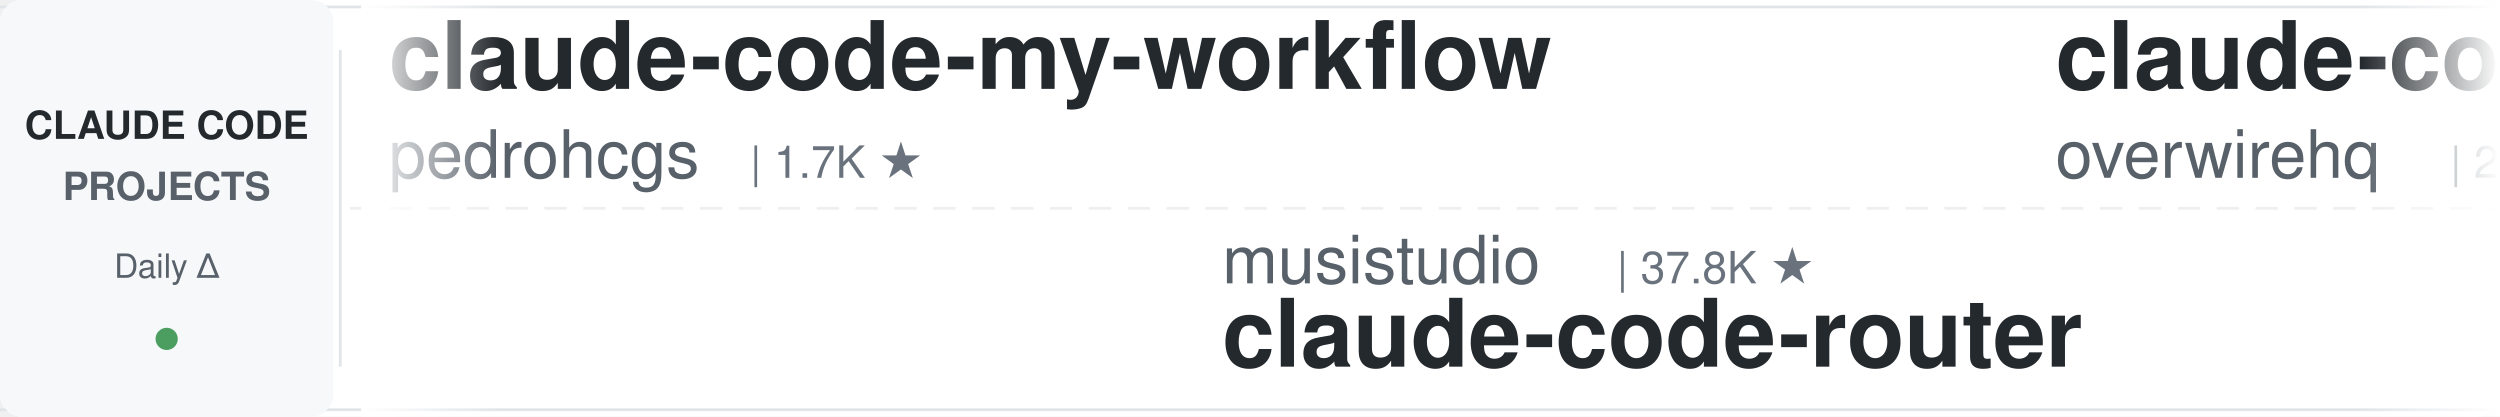
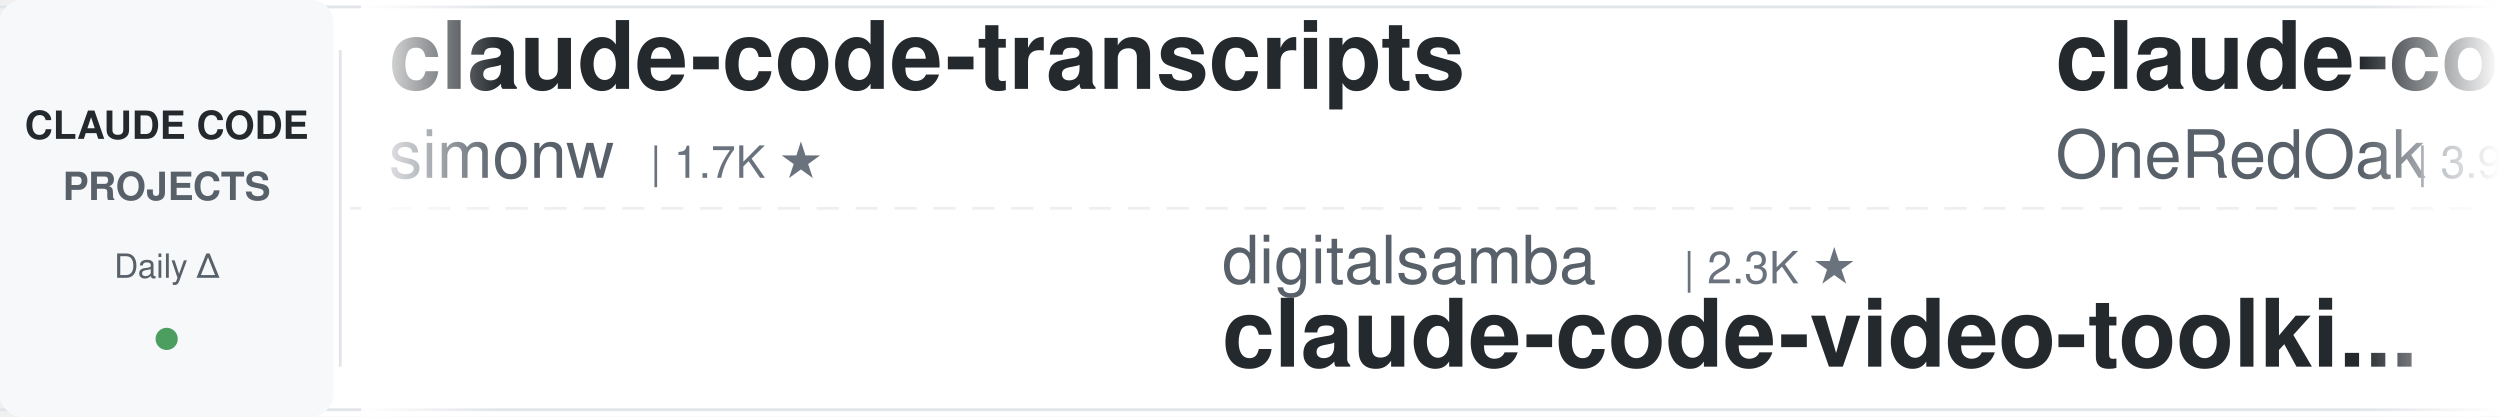
<svg xmlns="http://www.w3.org/2000/svg" width="900" height="150">
  <defs>
    <linearGradient id="leftFade" x1="0%" y1="0%" x2="100%" y2="0%">
      <stop offset="0%" style="stop-color:#ffffff;stop-opacity:1" />
      <stop offset="100%" style="stop-color:#ffffff;stop-opacity:0" />
    </linearGradient>
    <linearGradient id="rightFade" x1="0%" y1="0%" x2="100%" y2="0%">
      <stop offset="0%" style="stop-color:#ffffff;stop-opacity:0" />
      <stop offset="100%" style="stop-color:#ffffff;stop-opacity:1" />
    </linearGradient>
  </defs>
  <rect width="900" height="150" fill="#ffffff" rx="8" />
  <rect x="0" y="2" width="900" height="1" fill="#e1e4e8" />
  <rect x="0" y="147" width="900" height="1" fill="#e1e4e8" />
  <line x1="0" y1="75" x2="900" y2="75" stroke="#e1e4e8" stroke-width="1" stroke-dasharray="8 6" opacity="0.6" />
  <rect x="0" y="0" width="120" height="150" fill="#f6f8fa" rx="8" />
  <text x="60" y="50" font-family="-apple-system, BlinkMacSystemFont, 'Segoe UI', Helvetica, Arial, sans-serif" font-size="14" font-weight="600" fill="#24292e" text-anchor="middle">CLAUDE CODE</text>
  <text x="60" y="72" font-family="-apple-system, BlinkMacSystemFont, 'Segoe UI', Helvetica, Arial, sans-serif" font-size="14" font-weight="600" fill="#586069" text-anchor="middle">PROJECTS</text>
  <text x="60" y="100" font-family="-apple-system, BlinkMacSystemFont, 'Segoe UI', Helvetica, Arial, sans-serif" font-size="12" font-weight="500" fill="#586069" text-anchor="middle">Daily Δ</text>
  <circle cx="60" cy="122" r="4" fill="#22863a" opacity="0.8" />
  <rect x="122" y="18" width="1" height="114" fill="#e1e4e8" />
  <clipPath id="tickerClip">
    <rect x="130" y="0" width="770" height="150" />
  </clipPath>
  <g clip-path="url(#tickerClip)">
    <g id="tickerItems">
      <animateTransform attributeName="transform" attributeType="XML" type="translate" from="0 0" to="-3000 0" dur="54s" repeatCount="indefinite" />
      <g transform="translate(0, 0)">
-         <text x="140" y="32" font-family="-apple-system, BlinkMacSystemFont, 'Segoe UI', Helvetica, Arial, sans-serif" font-size="34" font-weight="600" fill="#24292e">claude-code-my-workflow</text>
-         <text x="140" y="64" font-family="-apple-system, BlinkMacSystemFont, 'Segoe UI', Helvetica, Arial, sans-serif" font-size="24" font-weight="400" fill="#586069">pedrohcgs</text>
-         <text x="270" y="64" font-family="-apple-system, BlinkMacSystemFont, 'Segoe UI', Helvetica, Arial, sans-serif" font-size="16" font-weight="500" fill="#6a737d">| 1.7K ★</text>
+         <text x="140" y="32" font-family="-apple-system, BlinkMacSystemFont, 'Segoe UI', Helvetica, Arial, sans-serif" font-size="34" font-weight="600" fill="#24292e">claude-code-transcripts</text>
+         <text x="140" y="64" font-family="-apple-system, BlinkMacSystemFont, 'Segoe UI', Helvetica, Arial, sans-serif" font-size="24" font-weight="400" fill="#586069">simonw</text>
+         <text x="234" y="64" font-family="-apple-system, BlinkMacSystemFont, 'Segoe UI', Helvetica, Arial, sans-serif" font-size="16" font-weight="500" fill="#6a737d">| 1.7K ★</text>
      </g>
      <g transform="translate(300, 0)">
-         <text x="140" y="102" font-family="-apple-system, BlinkMacSystemFont, 'Segoe UI', Helvetica, Arial, sans-serif" font-size="24" font-weight="400" fill="#586069">musistudio</text>
-         <text x="282" y="102" font-family="-apple-system, BlinkMacSystemFont, 'Segoe UI', Helvetica, Arial, sans-serif" font-size="16" font-weight="500" fill="#6a737d">| 37.8K ★</text>
-         <text x="140" y="132" font-family="-apple-system, BlinkMacSystemFont, 'Segoe UI', Helvetica, Arial, sans-serif" font-size="34" font-weight="600" fill="#24292e">claude-code-router</text>
+         <text x="140" y="102" font-family="-apple-system, BlinkMacSystemFont, 'Segoe UI', Helvetica, Arial, sans-serif" font-size="24" font-weight="400" fill="#586069">digitalsamba</text>
+         <text x="306" y="102" font-family="-apple-system, BlinkMacSystemFont, 'Segoe UI', Helvetica, Arial, sans-serif" font-size="16" font-weight="500" fill="#6a737d">| 2.3K ★</text>
+         <text x="140" y="132" font-family="-apple-system, BlinkMacSystemFont, 'Segoe UI', Helvetica, Arial, sans-serif" font-size="34" font-weight="600" fill="#24292e">claude-code-video-toolki...</text>
      </g>
      <g transform="translate(600, 0)">
+         <text x="140" y="32" font-family="-apple-system, BlinkMacSystemFont, 'Segoe UI', Helvetica, Arial, sans-serif" font-size="34" font-weight="600" fill="#24292e">claude-code-workflows</text>
+         <text x="140" y="64" font-family="-apple-system, BlinkMacSystemFont, 'Segoe UI', Helvetica, Arial, sans-serif" font-size="24" font-weight="400" fill="#586069">OneRedOak</text>
+         <text x="270" y="64" font-family="-apple-system, BlinkMacSystemFont, 'Segoe UI', Helvetica, Arial, sans-serif" font-size="16" font-weight="500" fill="#6a737d">| 3.9K ★</text>
+       </g>
+       <g transform="translate(900, 0)">
+         <text x="140" y="102" font-family="-apple-system, BlinkMacSystemFont, 'Segoe UI', Helvetica, Arial, sans-serif" font-size="24" font-weight="400" fill="#586069">Yuyz0112</text>
+         <text x="258" y="102" font-family="-apple-system, BlinkMacSystemFont, 'Segoe UI', Helvetica, Arial, sans-serif" font-size="16" font-weight="500" fill="#6a737d">| 2.4K ★</text>
+         <text x="140" y="132" font-family="-apple-system, BlinkMacSystemFont, 'Segoe UI', Helvetica, Arial, sans-serif" font-size="34" font-weight="600" fill="#24292e">claude-code-reverse</text>
+       </g>
+       <g transform="translate(1200, 0)">
        <text x="140" y="32" font-family="-apple-system, BlinkMacSystemFont, 'Segoe UI', Helvetica, Arial, sans-serif" font-size="34" font-weight="600" fill="#24292e">claude-code-telegram</text>
        <text x="140" y="64" font-family="-apple-system, BlinkMacSystemFont, 'Segoe UI', Helvetica, Arial, sans-serif" font-size="24" font-weight="400" fill="#586069">overwirehq</text>
        <text x="282" y="64" font-family="-apple-system, BlinkMacSystemFont, 'Segoe UI', Helvetica, Arial, sans-serif" font-size="16" font-weight="500" fill="#6a737d">| 2.8K ★</text>
      </g>
-       <g transform="translate(900, 0)">
-         <text x="140" y="102" font-family="-apple-system, BlinkMacSystemFont, 'Segoe UI', Helvetica, Arial, sans-serif" font-size="24" font-weight="400" fill="#586069">rohitg00</text>
-         <text x="258" y="102" font-family="-apple-system, BlinkMacSystemFont, 'Segoe UI', Helvetica, Arial, sans-serif" font-size="16" font-weight="500" fill="#6a737d">| 2.7K ★</text>
-         <text x="140" y="132" font-family="-apple-system, BlinkMacSystemFont, 'Segoe UI', Helvetica, Arial, sans-serif" font-size="34" font-weight="600" fill="#24292e">awesome-claude-code-tool...</text>
-       </g>
-       <g transform="translate(1200, 0)">
-         <text x="140" y="32" font-family="-apple-system, BlinkMacSystemFont, 'Segoe UI', Helvetica, Arial, sans-serif" font-size="34" font-weight="600" fill="#24292e">claude-code-source</text>
-         <text x="140" y="64" font-family="-apple-system, BlinkMacSystemFont, 'Segoe UI', Helvetica, Arial, sans-serif" font-size="24" font-weight="400" fill="#586069">JrCx7scC</text>
-         <text x="258" y="64" font-family="-apple-system, BlinkMacSystemFont, 'Segoe UI', Helvetica, Arial, sans-serif" font-size="16" font-weight="500" fill="#6a737d">| 376 ★</text>
-       </g>
      <g transform="translate(1500, 0)">
-         <text x="140" y="102" font-family="-apple-system, BlinkMacSystemFont, 'Segoe UI', Helvetica, Arial, sans-serif" font-size="24" font-weight="400" fill="#586069">lorryjovens-hub</text>
-         <text x="342" y="102" font-family="-apple-system, BlinkMacSystemFont, 'Segoe UI', Helvetica, Arial, sans-serif" font-size="16" font-weight="500" fill="#6a737d">| 1.7K ★</text>
-         <text x="140" y="132" font-family="-apple-system, BlinkMacSystemFont, 'Segoe UI', Helvetica, Arial, sans-serif" font-size="34" font-weight="600" fill="#24292e">claude-code-rust</text>
+         <text x="140" y="102" font-family="-apple-system, BlinkMacSystemFont, 'Segoe UI', Helvetica, Arial, sans-serif" font-size="24" font-weight="400" fill="#586069">luyao618</text>
+         <text x="258" y="102" font-family="-apple-system, BlinkMacSystemFont, 'Segoe UI', Helvetica, Arial, sans-serif" font-size="16" font-weight="500" fill="#6a737d">| 1.7K ★</text>
+         <text x="140" y="132" font-family="-apple-system, BlinkMacSystemFont, 'Segoe UI', Helvetica, Arial, sans-serif" font-size="34" font-weight="600" fill="#24292e">Claude-Code-Source-Study</text>
      </g>
      <g transform="translate(1800, 0)">
-         <text x="140" y="32" font-family="-apple-system, BlinkMacSystemFont, 'Segoe UI', Helvetica, Arial, sans-serif" font-size="34" font-weight="600" fill="#24292e">claude-code-proxy</text>
-         <text x="140" y="64" font-family="-apple-system, BlinkMacSystemFont, 'Segoe UI', Helvetica, Arial, sans-serif" font-size="24" font-weight="400" fill="#586069">fuergaosi233</text>
-         <text x="306" y="64" font-family="-apple-system, BlinkMacSystemFont, 'Segoe UI', Helvetica, Arial, sans-serif" font-size="16" font-weight="500" fill="#6a737d">| 2.8K ★</text>
+         <text x="140" y="32" font-family="-apple-system, BlinkMacSystemFont, 'Segoe UI', Helvetica, Arial, sans-serif" font-size="34" font-weight="600" fill="#24292e">claude-code-local</text>
+         <text x="140" y="64" font-family="-apple-system, BlinkMacSystemFont, 'Segoe UI', Helvetica, Arial, sans-serif" font-size="24" font-weight="400" fill="#586069">nicedreamzapp</text>
+         <text x="318" y="64" font-family="-apple-system, BlinkMacSystemFont, 'Segoe UI', Helvetica, Arial, sans-serif" font-size="16" font-weight="500" fill="#6a737d">| 3.4K ★</text>
      </g>
      <g transform="translate(2100, 0)">
-         <text x="140" y="102" font-family="-apple-system, BlinkMacSystemFont, 'Segoe UI', Helvetica, Arial, sans-serif" font-size="24" font-weight="400" fill="#586069">lintsinghua</text>
-         <text x="294" y="102" font-family="-apple-system, BlinkMacSystemFont, 'Segoe UI', Helvetica, Arial, sans-serif" font-size="16" font-weight="500" fill="#6a737d">| 4.3K ★</text>
-         <text x="140" y="132" font-family="-apple-system, BlinkMacSystemFont, 'Segoe UI', Helvetica, Arial, sans-serif" font-size="34" font-weight="600" fill="#24292e">claude-code-book</text>
+         <text x="140" y="102" font-family="-apple-system, BlinkMacSystemFont, 'Segoe UI', Helvetica, Arial, sans-serif" font-size="24" font-weight="400" fill="#586069">asgeirtj</text>
+         <text x="258" y="102" font-family="-apple-system, BlinkMacSystemFont, 'Segoe UI', Helvetica, Arial, sans-serif" font-size="16" font-weight="500" fill="#6a737d">| 70.0K ★</text>
+         <text x="140" y="132" font-family="-apple-system, BlinkMacSystemFont, 'Segoe UI', Helvetica, Arial, sans-serif" font-size="34" font-weight="600" fill="#24292e">system_prompts_leaks</text>
      </g>
      <g transform="translate(2400, 0)">
-         <text x="140" y="32" font-family="-apple-system, BlinkMacSystemFont, 'Segoe UI', Helvetica, Arial, sans-serif" font-size="34" font-weight="600" fill="#24292e">Open-ClaudeCode</text>
-         <text x="140" y="64" font-family="-apple-system, BlinkMacSystemFont, 'Segoe UI', Helvetica, Arial, sans-serif" font-size="24" font-weight="400" fill="#586069">LING71671</text>
-         <text x="270" y="64" font-family="-apple-system, BlinkMacSystemFont, 'Segoe UI', Helvetica, Arial, sans-serif" font-size="16" font-weight="500" fill="#6a737d">| 972 ★</text>
+         <text x="140" y="32" font-family="-apple-system, BlinkMacSystemFont, 'Segoe UI', Helvetica, Arial, sans-serif" font-size="34" font-weight="600" fill="#24292e">claude-code-system-promp...</text>
+         <text x="140" y="64" font-family="-apple-system, BlinkMacSystemFont, 'Segoe UI', Helvetica, Arial, sans-serif" font-size="24" font-weight="400" fill="#586069">Piebald-AI</text>
+         <text x="282" y="64" font-family="-apple-system, BlinkMacSystemFont, 'Segoe UI', Helvetica, Arial, sans-serif" font-size="16" font-weight="500" fill="#6a737d">| 13.0K ★</text>
      </g>
      <g transform="translate(2700, 0)">
-         <text x="140" y="102" font-family="-apple-system, BlinkMacSystemFont, 'Segoe UI', Helvetica, Arial, sans-serif" font-size="24" font-weight="400" fill="#586069">AICoderTudou</text>
-         <text x="306" y="102" font-family="-apple-system, BlinkMacSystemFont, 'Segoe UI', Helvetica, Arial, sans-serif" font-size="16" font-weight="500" fill="#6a737d">| 493 ★</text>
-         <text x="140" y="132" font-family="-apple-system, BlinkMacSystemFont, 'Segoe UI', Helvetica, Arial, sans-serif" font-size="34" font-weight="600" fill="#24292e">claude-code-tudou</text>
+         <text x="140" y="102" font-family="-apple-system, BlinkMacSystemFont, 'Segoe UI', Helvetica, Arial, sans-serif" font-size="24" font-weight="400" fill="#586069">wanshuiyin</text>
+         <text x="282" y="102" font-family="-apple-system, BlinkMacSystemFont, 'Segoe UI', Helvetica, Arial, sans-serif" font-size="16" font-weight="500" fill="#6a737d">| 17.9K ★</text>
+         <text x="140" y="132" font-family="-apple-system, BlinkMacSystemFont, 'Segoe UI', Helvetica, Arial, sans-serif" font-size="34" font-weight="600" fill="#24292e">Auto-claude-code-researc...</text>
      </g>
      <g transform="translate(3000, 0)">
-         <text x="140" y="32" font-family="-apple-system, BlinkMacSystemFont, 'Segoe UI', Helvetica, Arial, sans-serif" font-size="34" font-weight="600" fill="#24292e">claude-code-my-workflow</text>
-         <text x="140" y="64" font-family="-apple-system, BlinkMacSystemFont, 'Segoe UI', Helvetica, Arial, sans-serif" font-size="24" font-weight="400" fill="#586069">pedrohcgs</text>
-         <text x="270" y="64" font-family="-apple-system, BlinkMacSystemFont, 'Segoe UI', Helvetica, Arial, sans-serif" font-size="16" font-weight="500" fill="#6a737d">| 1.7K ★</text>
+         <text x="140" y="32" font-family="-apple-system, BlinkMacSystemFont, 'Segoe UI', Helvetica, Arial, sans-serif" font-size="34" font-weight="600" fill="#24292e">claude-code-transcripts</text>
+         <text x="140" y="64" font-family="-apple-system, BlinkMacSystemFont, 'Segoe UI', Helvetica, Arial, sans-serif" font-size="24" font-weight="400" fill="#586069">simonw</text>
+         <text x="234" y="64" font-family="-apple-system, BlinkMacSystemFont, 'Segoe UI', Helvetica, Arial, sans-serif" font-size="16" font-weight="500" fill="#6a737d">| 1.7K ★</text>
      </g>
      <g transform="translate(3300, 0)">
-         <text x="140" y="102" font-family="-apple-system, BlinkMacSystemFont, 'Segoe UI', Helvetica, Arial, sans-serif" font-size="24" font-weight="400" fill="#586069">musistudio</text>
-         <text x="282" y="102" font-family="-apple-system, BlinkMacSystemFont, 'Segoe UI', Helvetica, Arial, sans-serif" font-size="16" font-weight="500" fill="#6a737d">| 37.8K ★</text>
-         <text x="140" y="132" font-family="-apple-system, BlinkMacSystemFont, 'Segoe UI', Helvetica, Arial, sans-serif" font-size="34" font-weight="600" fill="#24292e">claude-code-router</text>
+         <text x="140" y="102" font-family="-apple-system, BlinkMacSystemFont, 'Segoe UI', Helvetica, Arial, sans-serif" font-size="24" font-weight="400" fill="#586069">digitalsamba</text>
+         <text x="306" y="102" font-family="-apple-system, BlinkMacSystemFont, 'Segoe UI', Helvetica, Arial, sans-serif" font-size="16" font-weight="500" fill="#6a737d">| 2.3K ★</text>
+         <text x="140" y="132" font-family="-apple-system, BlinkMacSystemFont, 'Segoe UI', Helvetica, Arial, sans-serif" font-size="34" font-weight="600" fill="#24292e">claude-code-video-toolki...</text>
      </g>
      <g transform="translate(3600, 0)">
-         <text x="140" y="32" font-family="-apple-system, BlinkMacSystemFont, 'Segoe UI', Helvetica, Arial, sans-serif" font-size="34" font-weight="600" fill="#24292e">claude-code-telegram</text>
-         <text x="140" y="64" font-family="-apple-system, BlinkMacSystemFont, 'Segoe UI', Helvetica, Arial, sans-serif" font-size="24" font-weight="400" fill="#586069">overwirehq</text>
-         <text x="282" y="64" font-family="-apple-system, BlinkMacSystemFont, 'Segoe UI', Helvetica, Arial, sans-serif" font-size="16" font-weight="500" fill="#6a737d">| 2.8K ★</text>
+         <text x="140" y="32" font-family="-apple-system, BlinkMacSystemFont, 'Segoe UI', Helvetica, Arial, sans-serif" font-size="34" font-weight="600" fill="#24292e">claude-code-workflows</text>
+         <text x="140" y="64" font-family="-apple-system, BlinkMacSystemFont, 'Segoe UI', Helvetica, Arial, sans-serif" font-size="24" font-weight="400" fill="#586069">OneRedOak</text>
+         <text x="270" y="64" font-family="-apple-system, BlinkMacSystemFont, 'Segoe UI', Helvetica, Arial, sans-serif" font-size="16" font-weight="500" fill="#6a737d">| 3.9K ★</text>
      </g>
      <g transform="translate(3900, 0)">
-         <text x="140" y="102" font-family="-apple-system, BlinkMacSystemFont, 'Segoe UI', Helvetica, Arial, sans-serif" font-size="24" font-weight="400" fill="#586069">rohitg00</text>
-         <text x="258" y="102" font-family="-apple-system, BlinkMacSystemFont, 'Segoe UI', Helvetica, Arial, sans-serif" font-size="16" font-weight="500" fill="#6a737d">| 2.7K ★</text>
-         <text x="140" y="132" font-family="-apple-system, BlinkMacSystemFont, 'Segoe UI', Helvetica, Arial, sans-serif" font-size="34" font-weight="600" fill="#24292e">awesome-claude-code-tool...</text>
+         <text x="140" y="102" font-family="-apple-system, BlinkMacSystemFont, 'Segoe UI', Helvetica, Arial, sans-serif" font-size="24" font-weight="400" fill="#586069">Yuyz0112</text>
+         <text x="258" y="102" font-family="-apple-system, BlinkMacSystemFont, 'Segoe UI', Helvetica, Arial, sans-serif" font-size="16" font-weight="500" fill="#6a737d">| 2.4K ★</text>
+         <text x="140" y="132" font-family="-apple-system, BlinkMacSystemFont, 'Segoe UI', Helvetica, Arial, sans-serif" font-size="34" font-weight="600" fill="#24292e">claude-code-reverse</text>
      </g>
    </g>
  </g>
  <rect x="130" y="0" width="50" height="150" fill="url(#leftFade)" />
  <rect x="850" y="0" width="50" height="150" fill="url(#rightFade)" />
</svg>
